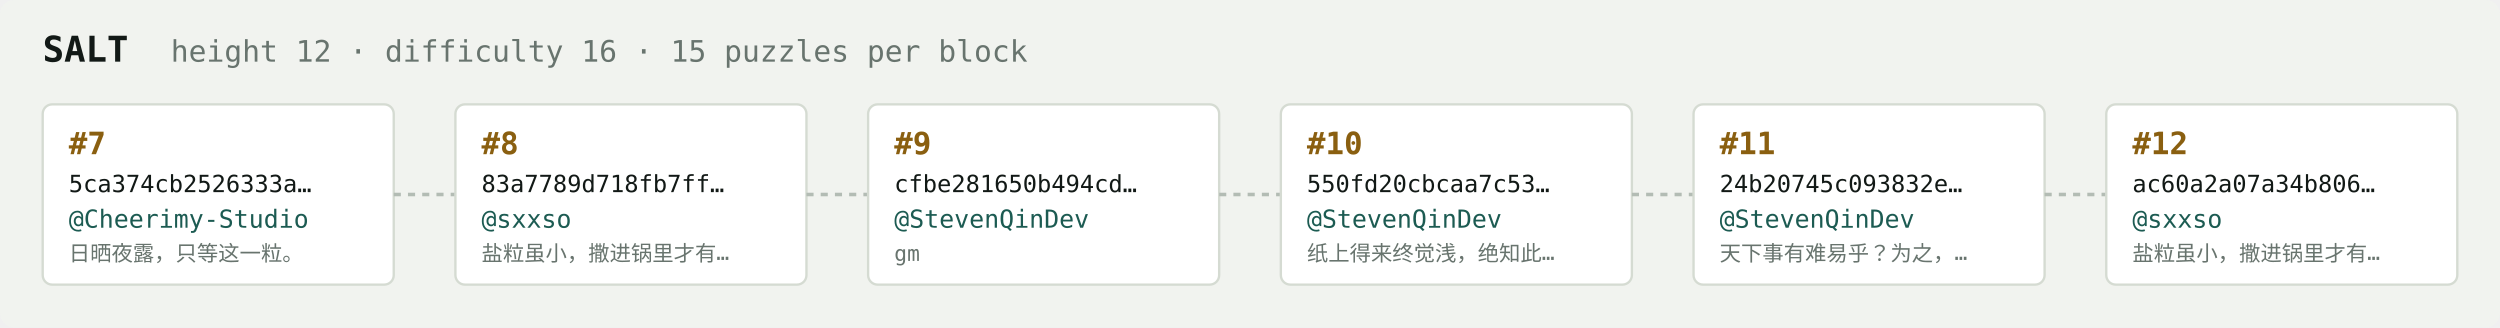
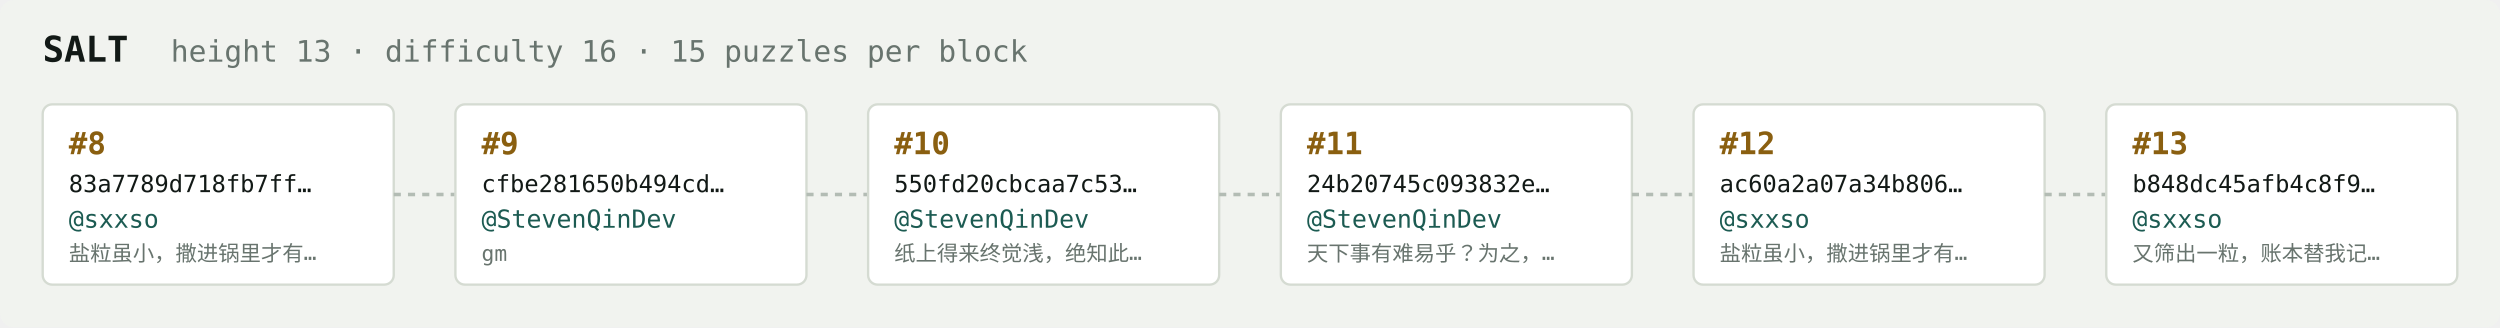
<svg xmlns="http://www.w3.org/2000/svg" width="1054" height="138" viewBox="0 0 1054 138" font-family="ui-monospace,SFMono-Regular,Menlo,monospace">
  <rect fill="#f1f3ef" width="1054" height="138" rx="6" />
  <text x="18" y="26" fill="#121916" font-size="15" font-weight="700">SALT</text>
-   <text x="72" y="26" fill="#68746e" font-size="12.5">height 12 · difficulty 16 · 15 puzzles per block</text>
+   <text x="72" y="26" fill="#68746e" font-size="12.5">height 13 · difficulty 16 · 15 puzzles per block</text>
  <rect x="18" y="44" width="148" height="76" rx="4" fill="#ffffff" stroke="#d5dbd2" stroke-width="1" />
-   <text x="29" y="65" fill="#8a5f10" font-size="13" font-weight="700">#7</text>
-   <text x="29" y="81" fill="#121916" font-size="10">5ca374cb2526333a…</text>
-   <text x="29" y="96" fill="#1c5b52" font-size="10.5">@Cheerimy-Studio</text>
-   <text x="29" y="110" fill="#68746e" font-size="9">日晒夜露，只等这一粒。</text>
+   <text x="29" y="65" fill="#8a5f10" font-size="13" font-weight="700">#8</text>
+   <text x="29" y="81" fill="#121916" font-size="10">83a7789d718fb7ff…</text>
+   <text x="29" y="96" fill="#1c5b52" font-size="10.5">@sxxso</text>
+   <text x="29" y="110" fill="#68746e" font-size="9">盐粒虽小，撒进锅里才有…</text>
  <line x1="166" y1="82.0" x2="192" y2="82.0" stroke="#b3bcb4" stroke-width="1.5" stroke-dasharray="3 3" />
  <rect x="192" y="44" width="148" height="76" rx="4" fill="#ffffff" stroke="#d5dbd2" stroke-width="1" />
-   <text x="203" y="65" fill="#8a5f10" font-size="13" font-weight="700">#8</text>
-   <text x="203" y="81" fill="#121916" font-size="10">83a7789d718fb7ff…</text>
-   <text x="203" y="96" fill="#1c5b52" font-size="10.5">@sxxso</text>
-   <text x="203" y="110" fill="#68746e" font-size="9">盐粒虽小，撒进锅里才有…</text>
+   <text x="203" y="65" fill="#8a5f10" font-size="13" font-weight="700">#9</text>
+   <text x="203" y="81" fill="#121916" font-size="10">cfbe281650b494cd…</text>
+   <text x="203" y="96" fill="#1c5b52" font-size="10.5">@StevenQinDev</text>
+   <text x="203" y="110" fill="#68746e" font-size="9">gm</text>
  <line x1="340" y1="82.0" x2="366" y2="82.0" stroke="#b3bcb4" stroke-width="1.5" stroke-dasharray="3 3" />
  <rect x="366" y="44" width="148" height="76" rx="4" fill="#ffffff" stroke="#d5dbd2" stroke-width="1" />
-   <text x="377" y="65" fill="#8a5f10" font-size="13" font-weight="700">#9</text>
-   <text x="377" y="81" fill="#121916" font-size="10">cfbe281650b494cd…</text>
+   <text x="377" y="65" fill="#8a5f10" font-size="13" font-weight="700">#10</text>
+   <text x="377" y="81" fill="#121916" font-size="10">550fd20cbcaa7c53…</text>
  <text x="377" y="96" fill="#1c5b52" font-size="10.5">@StevenQinDev</text>
-   <text x="377" y="110" fill="#68746e" font-size="9">gm</text>
+   <text x="377" y="110" fill="#68746e" font-size="9">纸上得来终觉浅，绝知此…</text>
  <line x1="514" y1="82.0" x2="540" y2="82.0" stroke="#b3bcb4" stroke-width="1.5" stroke-dasharray="3 3" />
  <rect x="540" y="44" width="148" height="76" rx="4" fill="#ffffff" stroke="#d5dbd2" stroke-width="1" />
-   <text x="551" y="65" fill="#8a5f10" font-size="13" font-weight="700">#10</text>
-   <text x="551" y="81" fill="#121916" font-size="10">550fd20cbcaa7c53…</text>
+   <text x="551" y="65" fill="#8a5f10" font-size="13" font-weight="700">#11</text>
+   <text x="551" y="81" fill="#121916" font-size="10">24b20745c093832e…</text>
  <text x="551" y="96" fill="#1c5b52" font-size="10.5">@StevenQinDev</text>
-   <text x="551" y="110" fill="#68746e" font-size="9">纸上得来终觉浅，绝知此…</text>
+   <text x="551" y="110" fill="#68746e" font-size="9">天下事有难易乎？为之，…</text>
  <line x1="688" y1="82.0" x2="714" y2="82.0" stroke="#b3bcb4" stroke-width="1.5" stroke-dasharray="3 3" />
  <rect x="714" y="44" width="148" height="76" rx="4" fill="#ffffff" stroke="#d5dbd2" stroke-width="1" />
-   <text x="725" y="65" fill="#8a5f10" font-size="13" font-weight="700">#11</text>
-   <text x="725" y="81" fill="#121916" font-size="10">24b20745c093832e…</text>
-   <text x="725" y="96" fill="#1c5b52" font-size="10.5">@StevenQinDev</text>
-   <text x="725" y="110" fill="#68746e" font-size="9">天下事有难易乎？为之，…</text>
+   <text x="725" y="65" fill="#8a5f10" font-size="13" font-weight="700">#12</text>
+   <text x="725" y="81" fill="#121916" font-size="10">ac60a2a07a34b806…</text>
+   <text x="725" y="96" fill="#1c5b52" font-size="10.5">@sxxso</text>
+   <text x="725" y="110" fill="#68746e" font-size="9">盐粒虽小，撒进锅里才有…</text>
  <line x1="862" y1="82.0" x2="888" y2="82.0" stroke="#b3bcb4" stroke-width="1.5" stroke-dasharray="3 3" />
  <rect x="888" y="44" width="148" height="76" rx="4" fill="#ffffff" stroke="#d5dbd2" stroke-width="1" />
-   <text x="899" y="65" fill="#8a5f10" font-size="13" font-weight="700">#12</text>
-   <text x="899" y="81" fill="#121916" font-size="10">ac60a2a07a34b806…</text>
+   <text x="899" y="65" fill="#8a5f10" font-size="13" font-weight="700">#13</text>
+   <text x="899" y="81" fill="#121916" font-size="10">b848dc45afb4c8f9…</text>
  <text x="899" y="96" fill="#1c5b52" font-size="10.5">@sxxso</text>
-   <text x="899" y="110" fill="#68746e" font-size="9">盐粒虽小，撒进锅里才有…</text>
+   <text x="899" y="110" fill="#68746e" font-size="9">又筛出一粒，账本替我记…</text>
</svg>
